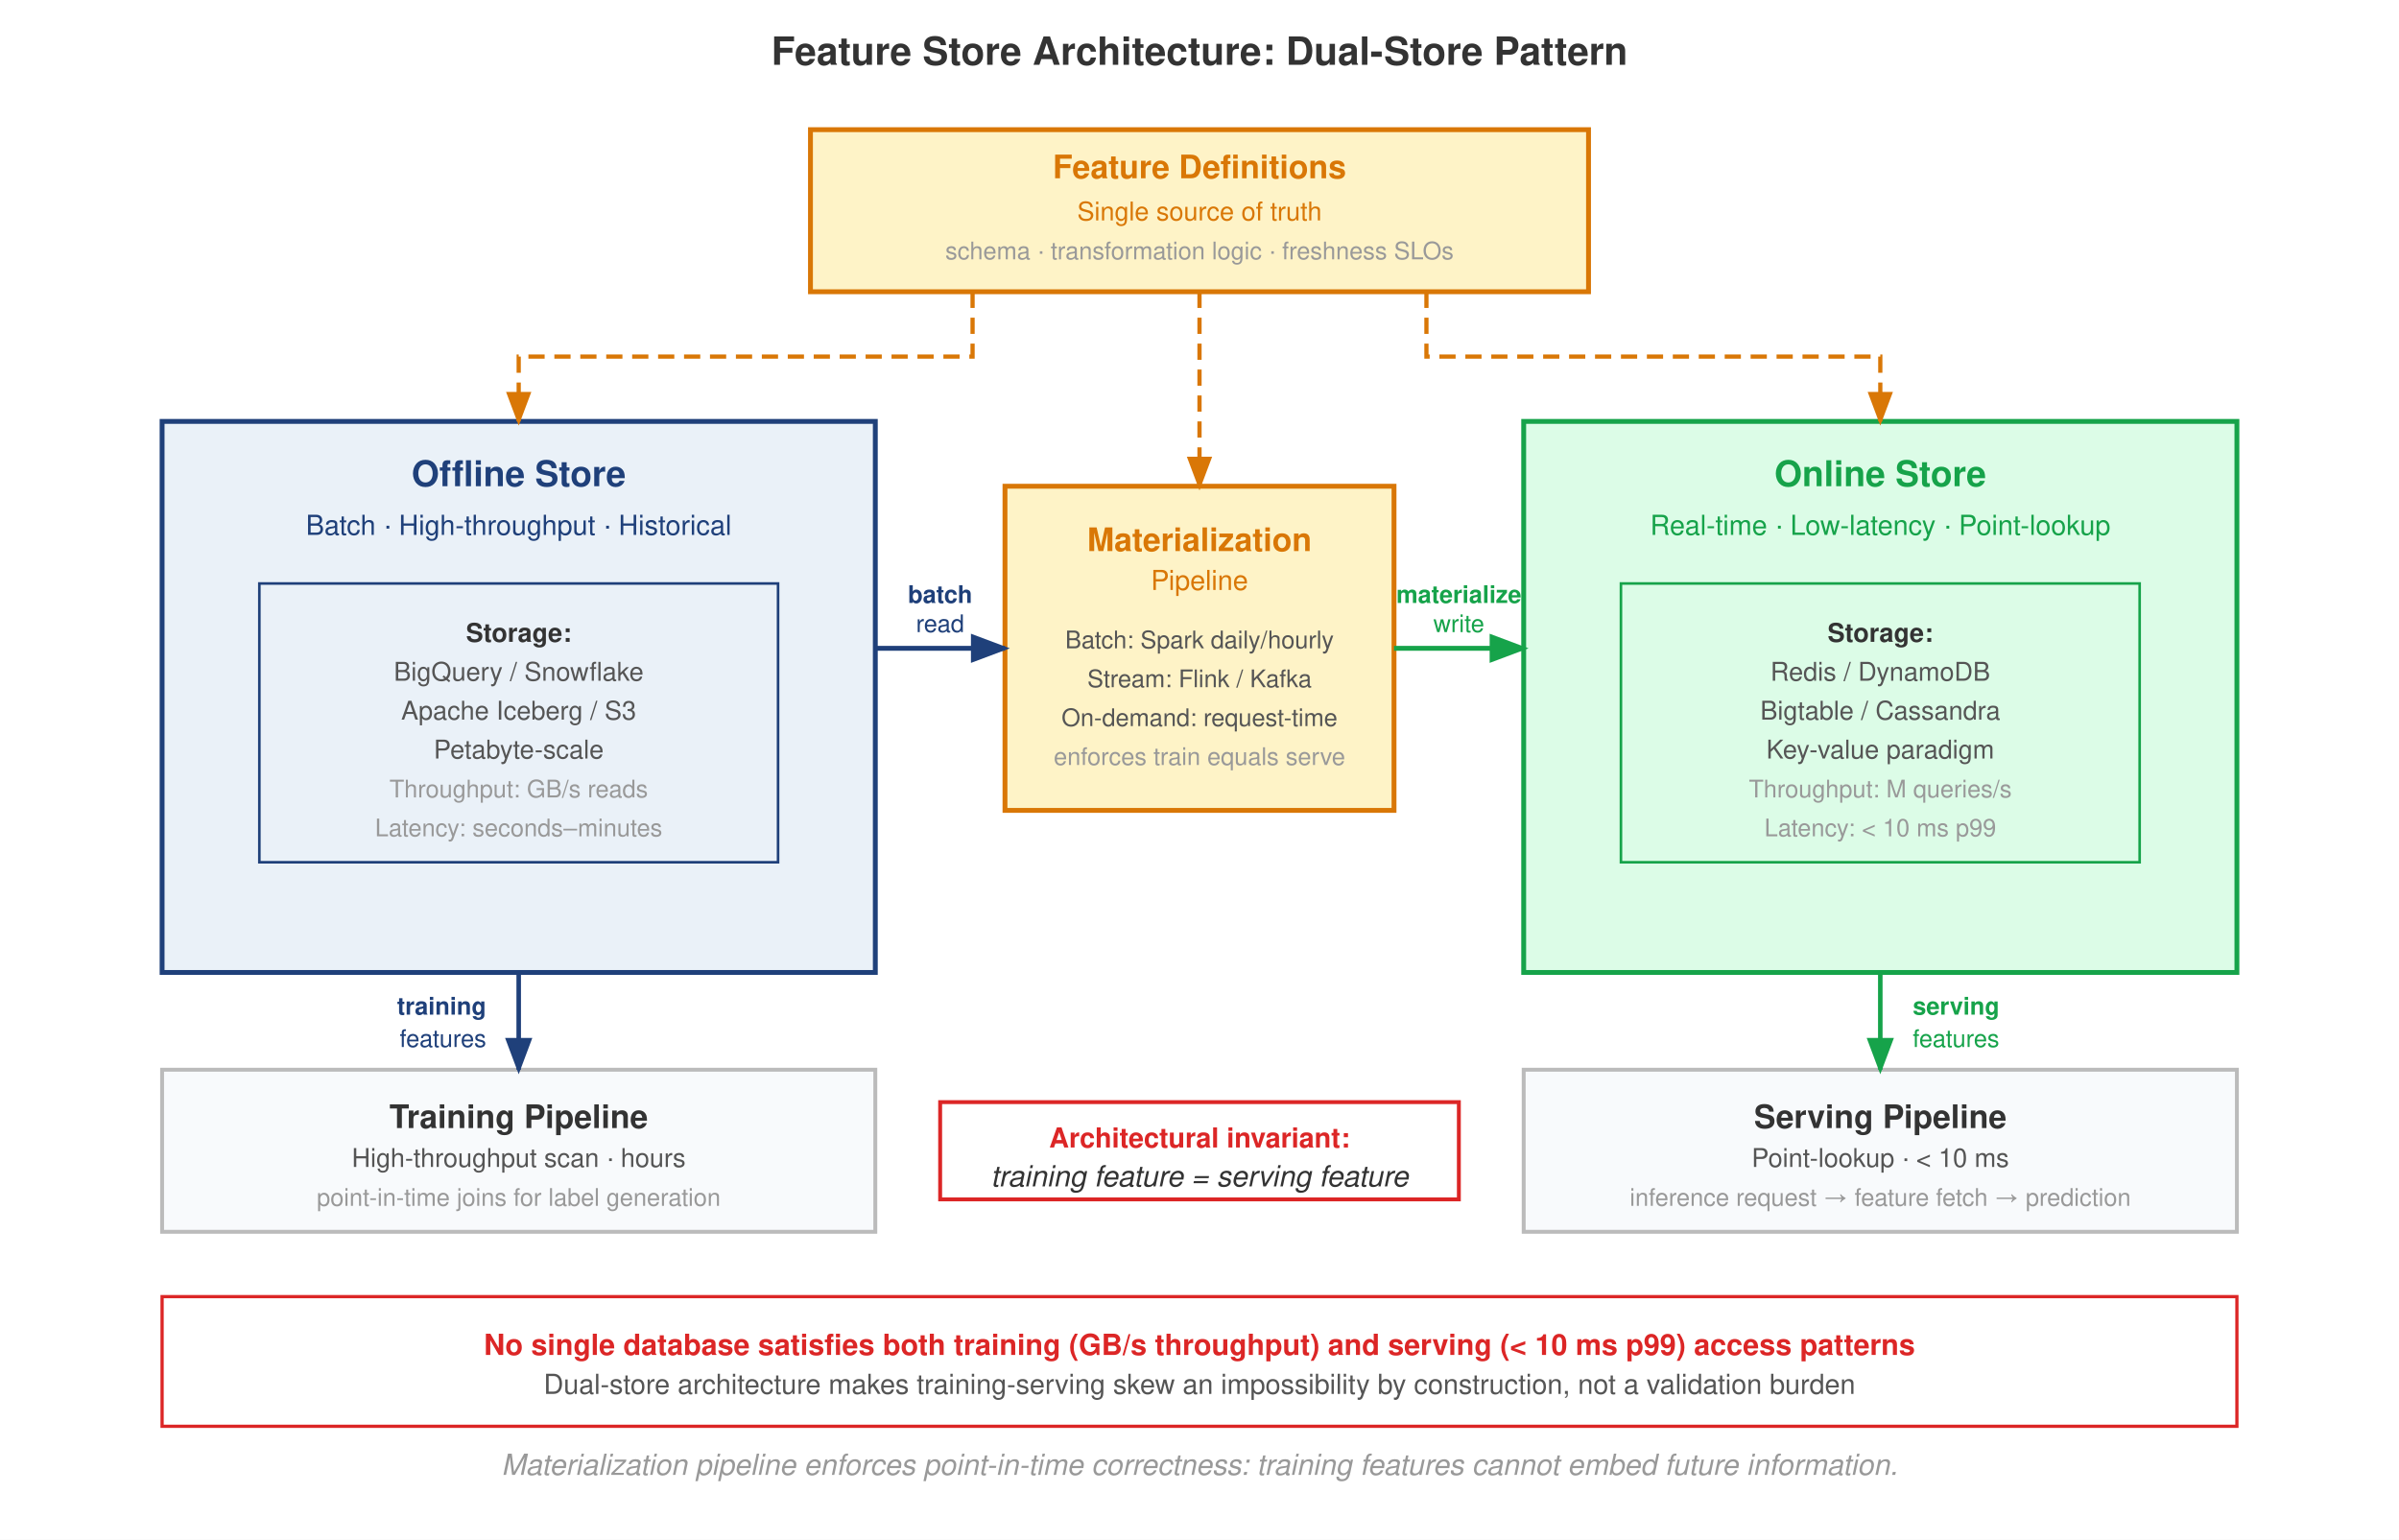
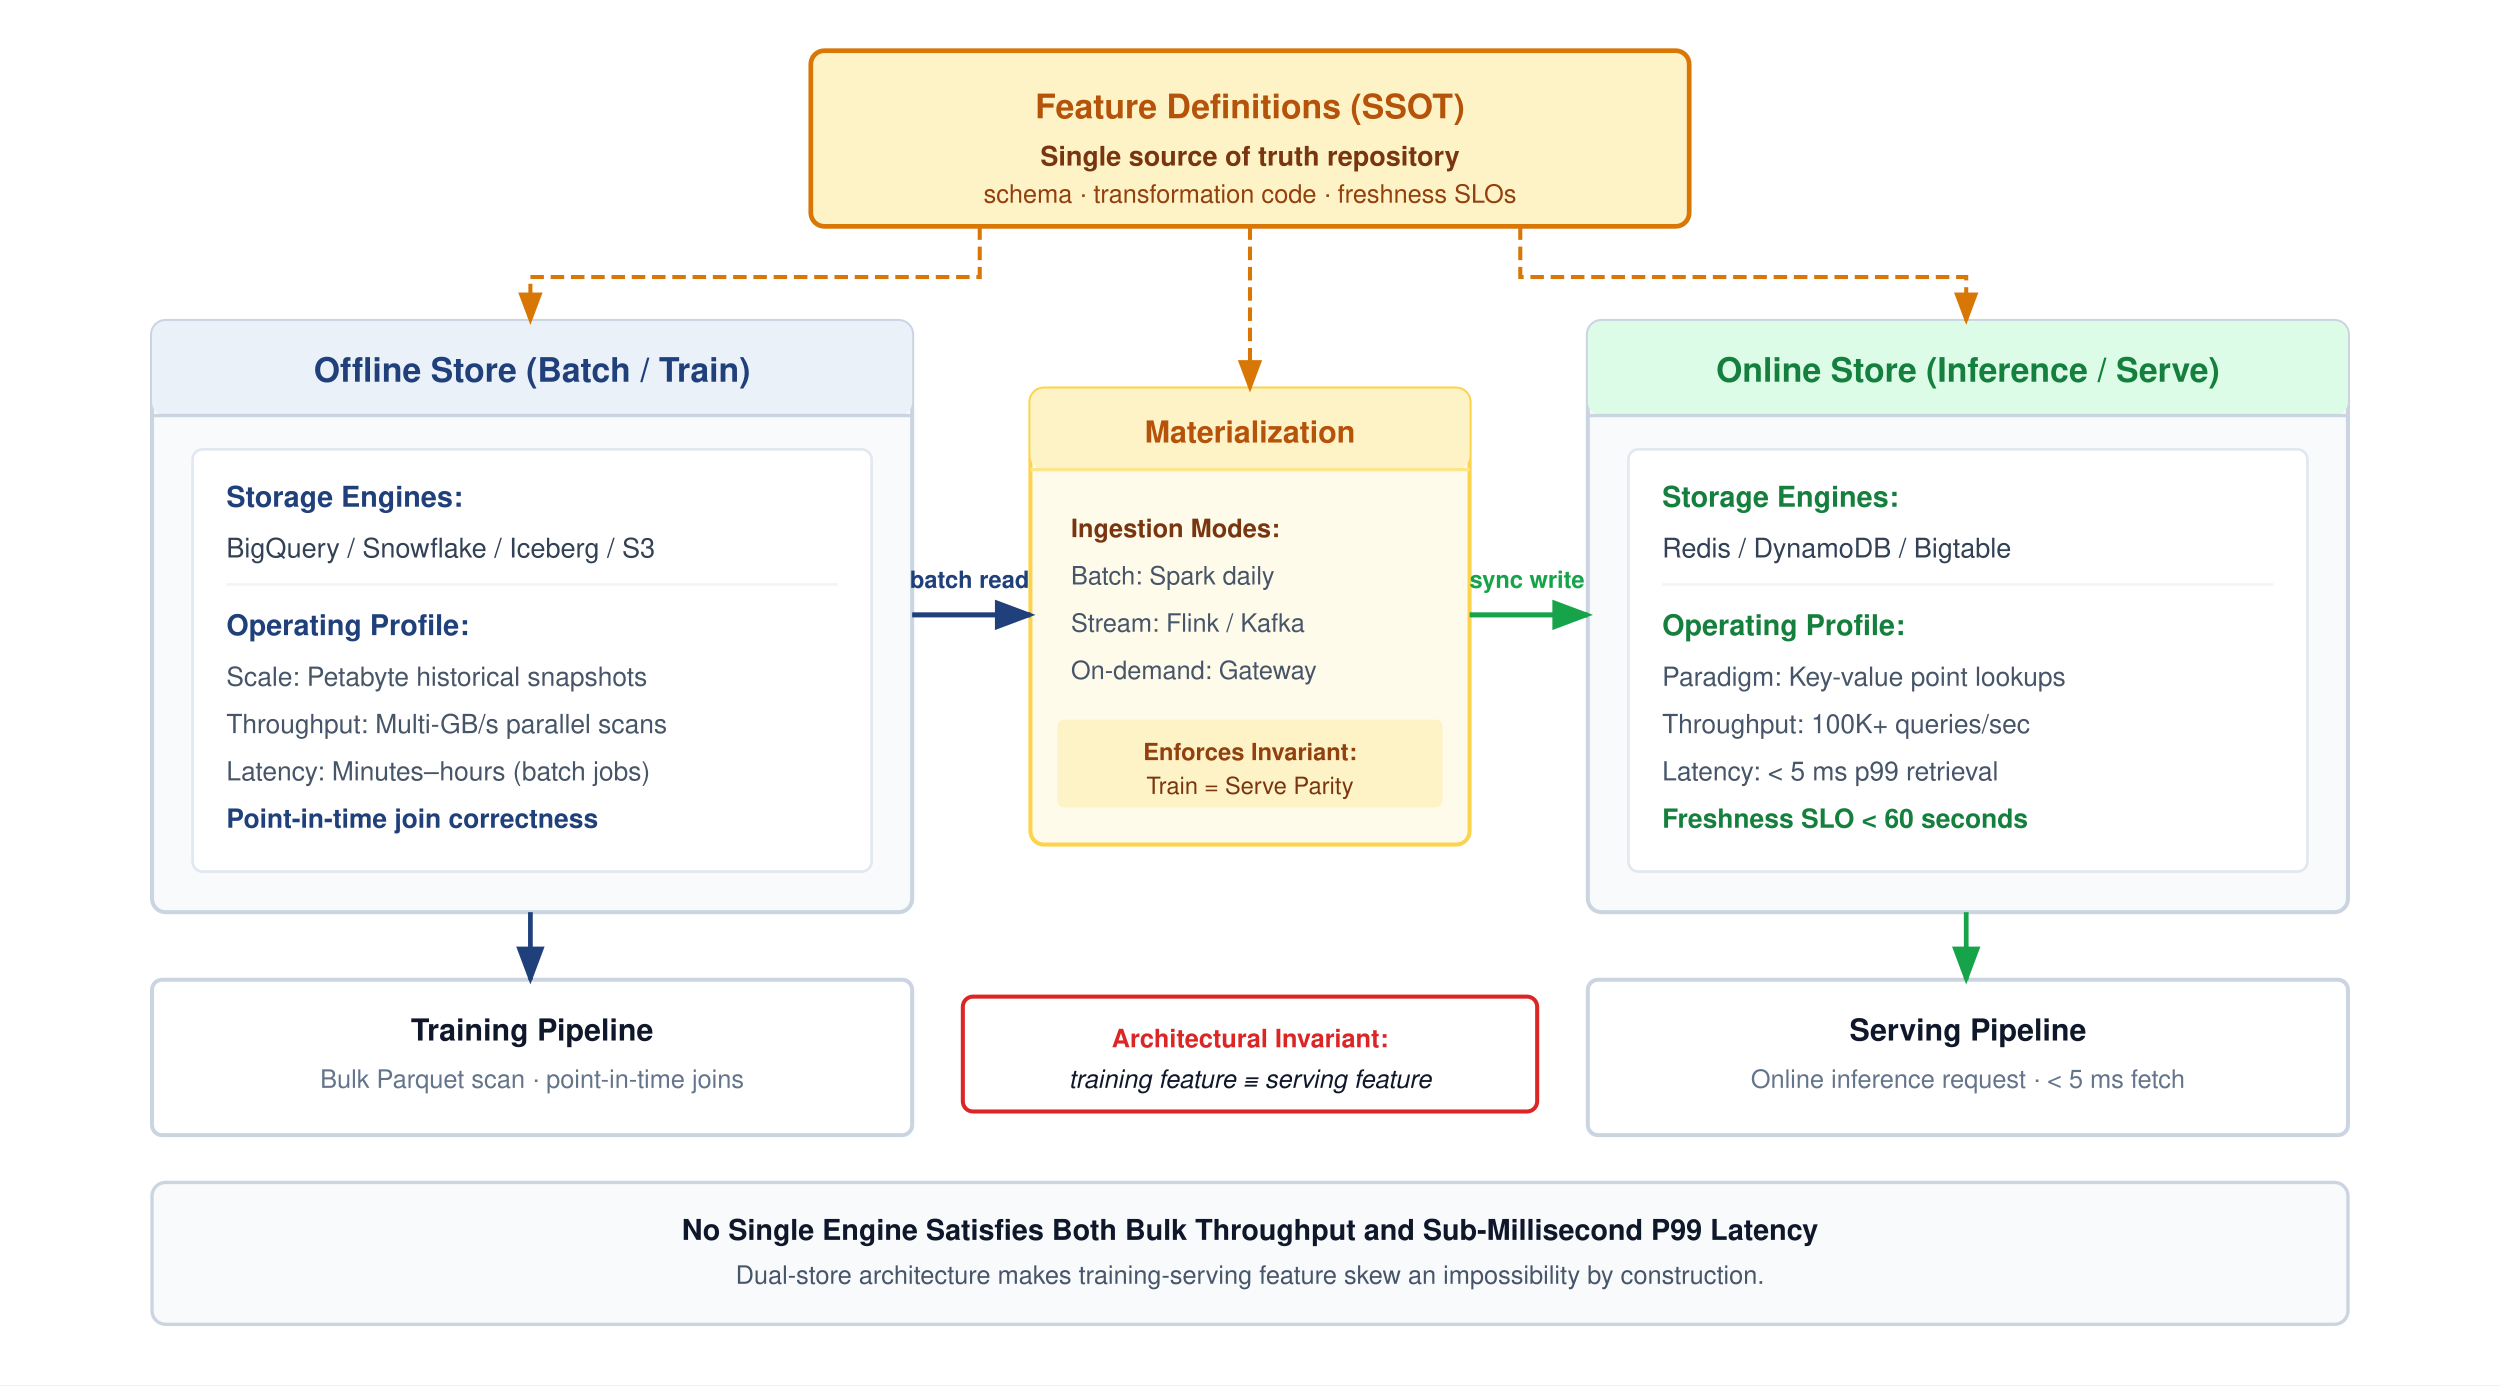
- <svg xmlns="http://www.w3.org/2000/svg" font-family="Helvetica Neue, Helvetica, Arial, sans-serif" viewBox="0 0 740 475">
-   <rect width="100%" height="100%" fill="#ffffff" />
-   <rect width="740" height="460" fill="#fff" />
+ <svg xmlns="http://www.w3.org/2000/svg" font-family="Helvetica Neue, Helvetica, Arial, sans-serif" viewBox="0 0 740 410" width="100%" height="100%">
+   <rect width="740" height="410" fill="#ffffff" />
  <defs>
    <marker id="arrow" markerWidth="8" markerHeight="6" refX="7" refY="3" orient="auto">
      <path d="M0,0 L8,3 L0,6 Z" fill="#555" />
    </marker>
    <marker id="arrow-orange" markerWidth="8" markerHeight="6" refX="7" refY="3" orient="auto">
      <path d="M0,0 L8,3 L0,6 Z" fill="#D97706" />
    </marker>
    <marker id="arrow-blue" markerWidth="8" markerHeight="6" refX="7" refY="3" orient="auto">
      <path d="M0,0 L8,3 L0,6 Z" fill="#1F407A" />
    </marker>
    <marker id="arrow-green" markerWidth="8" markerHeight="6" refX="7" refY="3" orient="auto">
      <path d="M0,0 L8,3 L0,6 Z" fill="#16A34A" />
    </marker>
  </defs>
-   <text x="370" y="20" text-anchor="middle" font-size="12" font-weight="700" fill="#333">Feature Store Architecture: Dual-Store Pattern</text>
-   <rect x="250" y="40" width="240" height="50" fill="#FEF3C7" stroke="#D97706" stroke-width="1.5" />
-   <text x="370" y="55" text-anchor="middle" font-size="10" font-weight="700" fill="#D97706">Feature Definitions</text>
-   <text x="370" y="68" text-anchor="middle" font-size="8" fill="#D97706">Single source of truth</text>
-   <text x="370" y="80" text-anchor="middle" font-size="7.5" fill="#999">schema · transformation logic · freshness SLOs</text>
-   <rect x="50" y="130" width="220" height="170" fill="#EAF1F8" stroke="#1F407A" stroke-width="1.5" />
-   <text x="160" y="150" text-anchor="middle" font-size="11" font-weight="700" fill="#1F407A">Offline Store</text>
-   <text x="160" y="165" text-anchor="middle" font-size="8.5" fill="#1F407A">Batch · High-throughput · Historical</text>
-   <rect x="80" y="180" width="160" height="86" fill="#EAF1F8" stroke="#1F407A" stroke-width="0.8" />
-   <text x="160" y="198" text-anchor="middle" font-size="8" font-weight="700" fill="#333">Storage:</text>
-   <text x="160" y="210" text-anchor="middle" font-size="8" fill="#555">BigQuery / Snowflake</text>
-   <text x="160" y="222" text-anchor="middle" font-size="8" fill="#555">Apache Iceberg / S3</text>
-   <text x="160" y="234" text-anchor="middle" font-size="8" fill="#555">Petabyte-scale</text>
-   <text x="160" y="246" text-anchor="middle" font-size="7.5" fill="#999">Throughput: GB/s reads</text>
-   <text x="160" y="258" text-anchor="middle" font-size="7.5" fill="#999">Latency: seconds–minutes</text>
-   <rect x="310" y="150" width="120" height="100" fill="#FEF3C7" stroke="#D97706" stroke-width="1.5" />
-   <text x="370" y="170" text-anchor="middle" font-size="10" font-weight="700" fill="#D97706">Materialization</text>
-   <text x="370" y="182" text-anchor="middle" font-size="8.5" fill="#D97706">Pipeline</text>
-   <text x="370" y="200" text-anchor="middle" font-size="7.5" fill="#555">Batch: Spark daily/hourly</text>
-   <text x="370" y="212" text-anchor="middle" font-size="7.5" fill="#555">Stream: Flink / Kafka</text>
-   <text x="370" y="224" text-anchor="middle" font-size="7.5" fill="#555">On-demand: request-time</text>
-   <text x="370" y="236" text-anchor="middle" font-size="7.5" fill="#999">enforces train equals serve</text>
-   <rect x="470" y="130" width="220" height="170" fill="#DCFCE7" stroke="#16A34A" stroke-width="1.5" />
-   <text x="580" y="150" text-anchor="middle" font-size="11" font-weight="700" fill="#16A34A">Online Store</text>
-   <text x="580" y="165" text-anchor="middle" font-size="8.5" fill="#16A34A">Real-time · Low-latency · Point-lookup</text>
-   <rect x="500" y="180" width="160" height="86" fill="#DCFCE7" stroke="#16A34A" stroke-width="0.8" />
-   <text x="580" y="198" text-anchor="middle" font-size="8" font-weight="700" fill="#333">Storage:</text>
-   <text x="580" y="210" text-anchor="middle" font-size="8" fill="#555">Redis / DynamoDB</text>
-   <text x="580" y="222" text-anchor="middle" font-size="8" fill="#555">Bigtable / Cassandra</text>
-   <text x="580" y="234" text-anchor="middle" font-size="8" fill="#555">Key-value paradigm</text>
-   <text x="580" y="246" text-anchor="middle" font-size="7.5" fill="#999">Throughput: M queries/s</text>
-   <text x="580" y="258" text-anchor="middle" font-size="7.5" fill="#999">Latency: &lt; 10 ms p99</text>
-   <path d="M 300,90 L 300,110 L 160,110 L 160,130" stroke="#D97706" stroke-width="1.3" stroke-dasharray="5,3" fill="none" marker-end="url(#arrow-orange)" />
-   <path d="M 440,90 L 440,110 L 580,110 L 580,130" stroke="#D97706" stroke-width="1.3" stroke-dasharray="5,3" fill="none" marker-end="url(#arrow-orange)" />
-   <line x1="370" y1="90" x2="370" y2="150" stroke="#D97706" stroke-width="1.3" stroke-dasharray="5,3" marker-end="url(#arrow-orange)" />
-   <line x1="270" y1="200" x2="310" y2="200" stroke="#1F407A" stroke-width="1.5" marker-end="url(#arrow-blue)" />
-   <line x1="430" y1="200" x2="470" y2="200" stroke="#16A34A" stroke-width="1.5" marker-end="url(#arrow-green)" />
-   <text x="290" y="186" text-anchor="middle" font-size="7.5" fill="#1F407A" font-weight="600">batch</text>
-   <text x="290" y="195" text-anchor="middle" font-size="7.5" fill="#1F407A">read</text>
-   <text x="450" y="186" text-anchor="middle" font-size="7.5" fill="#16A34A" font-weight="600">materialize</text>
-   <text x="450" y="195" text-anchor="middle" font-size="7.5" fill="#16A34A">write</text>
-   <rect x="50" y="330" width="220" height="50" fill="#F8FAFC" stroke="#bbb" stroke-width="1.2" />
-   <text x="160" y="348" text-anchor="middle" font-size="10" font-weight="700" fill="#333">Training Pipeline</text>
-   <text x="160" y="360" text-anchor="middle" font-size="8" fill="#555">High-throughput scan · hours</text>
-   <text x="160" y="372" text-anchor="middle" font-size="7.5" fill="#999">point-in-time joins for label generation</text>
-   <line x1="160" y1="300" x2="160" y2="330" stroke="#1F407A" stroke-width="1.4" marker-end="url(#arrow-blue)" />
-   <text x="150" y="313" text-anchor="end" font-size="7.5" fill="#1F407A" font-weight="600">training</text>
-   <text x="150" y="323" text-anchor="end" font-size="7.5" fill="#1F407A">features</text>
-   <rect x="470" y="330" width="220" height="50" fill="#F8FAFC" stroke="#bbb" stroke-width="1.2" />
-   <text x="580" y="348" text-anchor="middle" font-size="10" font-weight="700" fill="#333">Serving Pipeline</text>
-   <text x="580" y="360" text-anchor="middle" font-size="8" fill="#555">Point-lookup · &lt; 10 ms</text>
-   <text x="580" y="372" text-anchor="middle" font-size="7.5" fill="#999">inference request → feature fetch → prediction</text>
-   <line x1="580" y1="300" x2="580" y2="330" stroke="#16A34A" stroke-width="1.4" marker-end="url(#arrow-green)" />
-   <text x="590" y="313" text-anchor="start" font-size="7.5" fill="#16A34A" font-weight="600">serving</text>
-   <text x="590" y="323" text-anchor="start" font-size="7.5" fill="#16A34A">features</text>
-   <rect x="290" y="340" width="160" height="30" fill="#fff" stroke="#DC2626" stroke-width="1.2" />
-   <text x="370" y="354" text-anchor="middle" font-size="8.5" font-weight="700" fill="#DC2626">Architectural invariant:</text>
-   <text x="370" y="366" text-anchor="middle" font-size="9" fill="#333" font-style="italic">training feature = serving feature</text>
-   <rect x="50" y="400" width="640" height="40" fill="#fff" stroke="#DC2626" stroke-width="1.0" />
-   <text x="370" y="418" text-anchor="middle" font-size="9" fill="#DC2626" font-weight="700">No single database satisfies both training (GB/s throughput) and serving (&lt; 10 ms p99) access patterns</text>
-   <text x="370" y="430" text-anchor="middle" font-size="8.5" fill="#555">Dual-store architecture makes training-serving skew an impossibility by construction, not a validation burden</text>
-   <text x="370" y="455" text-anchor="middle" font-size="9" fill="#999" font-style="italic">Materialization pipeline enforces point-in-time correctness: training features cannot embed future information.</text>
+   <g transform="translate(240, 15)">
+     <rect width="260" height="52" rx="4" fill="#FEF3C7" stroke="#D97706" stroke-width="1.4" />
+     <text x="130" y="20" text-anchor="middle" font-size="10" font-weight="700" fill="#B45309">Feature Definitions (SSOT)</text>
+     <text x="130" y="34" text-anchor="middle" font-size="8" font-weight="600" fill="#78350F">Single source of truth repository</text>
+     <text x="130" y="45" text-anchor="middle" font-size="7.5" fill="#92400E">schema · transformation code · freshness SLOs</text>
+   </g>
+   <g transform="translate(45, 95)">
+     <rect width="225" height="175" rx="4" fill="#F8FAFC" stroke="#CBD5E1" stroke-width="1.2" />
+     <rect width="225" height="28" rx="4" fill="#EAF1F8" />
+     <line x1="0" y1="28" x2="225" y2="28" stroke="#CBD5E1" stroke-width="1" />
+     <text x="112.5" y="18" text-anchor="middle" font-size="10" font-weight="700" fill="#1F407A">Offline Store (Batch / Train)</text>
+     <rect x="12" y="38" width="201" height="125" rx="3" fill="#ffffff" stroke="#E2E8F0" stroke-width="0.8" />
+     <text x="22" y="55" font-size="8.5" font-weight="700" fill="#1F407A">Storage Engines:</text>
+     <text x="22" y="70" font-size="8" fill="#334155">BigQuery / Snowflake / Iceberg / S3</text>
+     <line x1="22" y1="78" x2="203" y2="78" stroke="#F1F5F9" stroke-width="0.8" />
+     <text x="22" y="93" font-size="8.5" font-weight="700" fill="#1F407A">Operating Profile:</text>
+     <text x="22" y="108" font-size="7.8" fill="#475569">Scale: Petabyte historical snapshots</text>
+     <text x="22" y="122" font-size="7.8" fill="#475569">Throughput: Multi-GB/s parallel scans</text>
+     <text x="22" y="136" font-size="7.8" fill="#475569">Latency: Minutes–hours (batch jobs)</text>
+     <text x="22" y="150" font-size="7.8" font-weight="600" fill="#1F407A">Point-in-time join correctness</text>
+   </g>
+   <g transform="translate(305, 115)">
+     <rect width="130" height="135" rx="4" fill="#FFFBEB" stroke="#FCD34D" stroke-width="1.2" />
+     <rect width="130" height="24" rx="4" fill="#FEF3C7" />
+     <line x1="0" y1="24" x2="130" y2="24" stroke="#FDE68A" stroke-width="1" />
+     <text x="65" y="16" text-anchor="middle" font-size="9" font-weight="700" fill="#B45309">Materialization</text>
+     <text x="12" y="44" font-size="7.5" font-weight="700" fill="#78350F">Ingestion Modes:</text>
+     <text x="12" y="58" font-size="7.5" fill="#475569">Batch: Spark daily</text>
+     <text x="12" y="72" font-size="7.5" fill="#475569">Stream: Flink / Kafka</text>
+     <text x="12" y="86" font-size="7.5" fill="#475569">On-demand: Gateway</text>
+     <rect x="8" y="98" width="114" height="26" rx="2" fill="#FEF3C7" />
+     <text x="65" y="110" text-anchor="middle" font-size="7" font-weight="700" fill="#92400E">Enforces Invariant:</text>
+     <text x="65" y="120" text-anchor="middle" font-size="7" fill="#78350F">Train = Serve Parity</text>
+   </g>
+   <g transform="translate(470, 95)">
+     <rect width="225" height="175" rx="4" fill="#F8FAFC" stroke="#CBD5E1" stroke-width="1.2" />
+     <rect width="225" height="28" rx="4" fill="#DCFCE7" />
+     <line x1="0" y1="28" x2="225" y2="28" stroke="#CBD5E1" stroke-width="1" />
+     <text x="112.5" y="18" text-anchor="middle" font-size="10" font-weight="700" fill="#15803D">Online Store (Inference / Serve)</text>
+     <rect x="12" y="38" width="201" height="125" rx="3" fill="#ffffff" stroke="#E2E8F0" stroke-width="0.8" />
+     <text x="22" y="55" font-size="8.5" font-weight="700" fill="#15803D">Storage Engines:</text>
+     <text x="22" y="70" font-size="8" fill="#334155">Redis / DynamoDB / Bigtable</text>
+     <line x1="22" y1="78" x2="203" y2="78" stroke="#F1F5F9" stroke-width="0.8" />
+     <text x="22" y="93" font-size="8.5" font-weight="700" fill="#15803D">Operating Profile:</text>
+     <text x="22" y="108" font-size="7.8" fill="#475569">Paradigm: Key-value point lookups</text>
+     <text x="22" y="122" font-size="7.8" fill="#475569">Throughput: 100K+ queries/sec</text>
+     <text x="22" y="136" font-size="7.8" fill="#475569">Latency: &lt; 5 ms p99 retrieval</text>
+     <text x="22" y="150" font-size="7.8" font-weight="600" fill="#15803D">Freshness SLO &lt; 60 seconds</text>
+   </g>
+   <path d="M 290,67 L 290,82 L 157,82 L 157,95" stroke="#D97706" stroke-width="1.2" stroke-dasharray="4,2" fill="none" marker-end="url(#arrow-orange)" />
+   <path d="M 450,67 L 450,82 L 582,82 L 582,95" stroke="#D97706" stroke-width="1.2" stroke-dasharray="4,2" fill="none" marker-end="url(#arrow-orange)" />
+   <line x1="370" y1="67" x2="370" y2="115" stroke="#D97706" stroke-width="1.2" stroke-dasharray="4,2" marker-end="url(#arrow-orange)" />
+   <line x1="270" y1="182" x2="305" y2="182" stroke="#1F407A" stroke-width="1.5" marker-end="url(#arrow-blue)" />
+   <line x1="435" y1="182" x2="470" y2="182" stroke="#16A34A" stroke-width="1.5" marker-end="url(#arrow-green)" />
+   <text x="287" y="174" text-anchor="middle" font-size="7" font-weight="600" fill="#1F407A">batch read</text>
+   <text x="452" y="174" text-anchor="middle" font-size="7" font-weight="600" fill="#16A34A">sync write</text>
+   <g transform="translate(45, 290)">
+     <rect width="225" height="46" rx="3" fill="#ffffff" stroke="#CBD5E1" stroke-width="1.2" />
+     <text x="112.5" y="18" text-anchor="middle" font-size="9" font-weight="700" fill="#0F172A">Training Pipeline</text>
+     <text x="112.5" y="32" text-anchor="middle" font-size="7.5" fill="#64748B">Bulk Parquet scan · point-in-time joins</text>
+   </g>
+   <line x1="157" y1="270" x2="157" y2="290" stroke="#1F407A" stroke-width="1.4" marker-end="url(#arrow-blue)" />
+   <g transform="translate(470, 290)">
+     <rect width="225" height="46" rx="3" fill="#ffffff" stroke="#CBD5E1" stroke-width="1.2" />
+     <text x="112.5" y="18" text-anchor="middle" font-size="9" font-weight="700" fill="#0F172A">Serving Pipeline</text>
+     <text x="112.5" y="32" text-anchor="middle" font-size="7.5" fill="#64748B">Online inference request · &lt; 5 ms fetch</text>
+   </g>
+   <line x1="582" y1="270" x2="582" y2="290" stroke="#16A34A" stroke-width="1.4" marker-end="url(#arrow-green)" />
+   <g transform="translate(285, 295)">
+     <rect width="170" height="34" rx="3" fill="#ffffff" stroke="#DC2626" stroke-width="1.2" />
+     <text x="85" y="15" text-anchor="middle" font-size="7.5" font-weight="700" fill="#DC2626">Architectural Invariant:</text>
+     <text x="85" y="27" text-anchor="middle" font-size="7.5" font-style="italic" fill="#0F172A">training feature ≡ serving feature</text>
+   </g>
+   <g transform="translate(45, 350)">
+     <rect width="650" height="42" rx="4" fill="#F8FAFC" stroke="#CBD5E1" stroke-width="1" />
+     <text x="325" y="17" text-anchor="middle" font-size="8.5" font-weight="700" fill="#0F172A">No Single Engine Satisfies Both Bulk Throughput and Sub-Millisecond P99 Latency</text>
+     <text x="325" y="30" text-anchor="middle" font-size="7.5" fill="#475569">Dual-store architecture makes training-serving feature skew an impossibility by construction.</text>
+   </g>
</svg>
